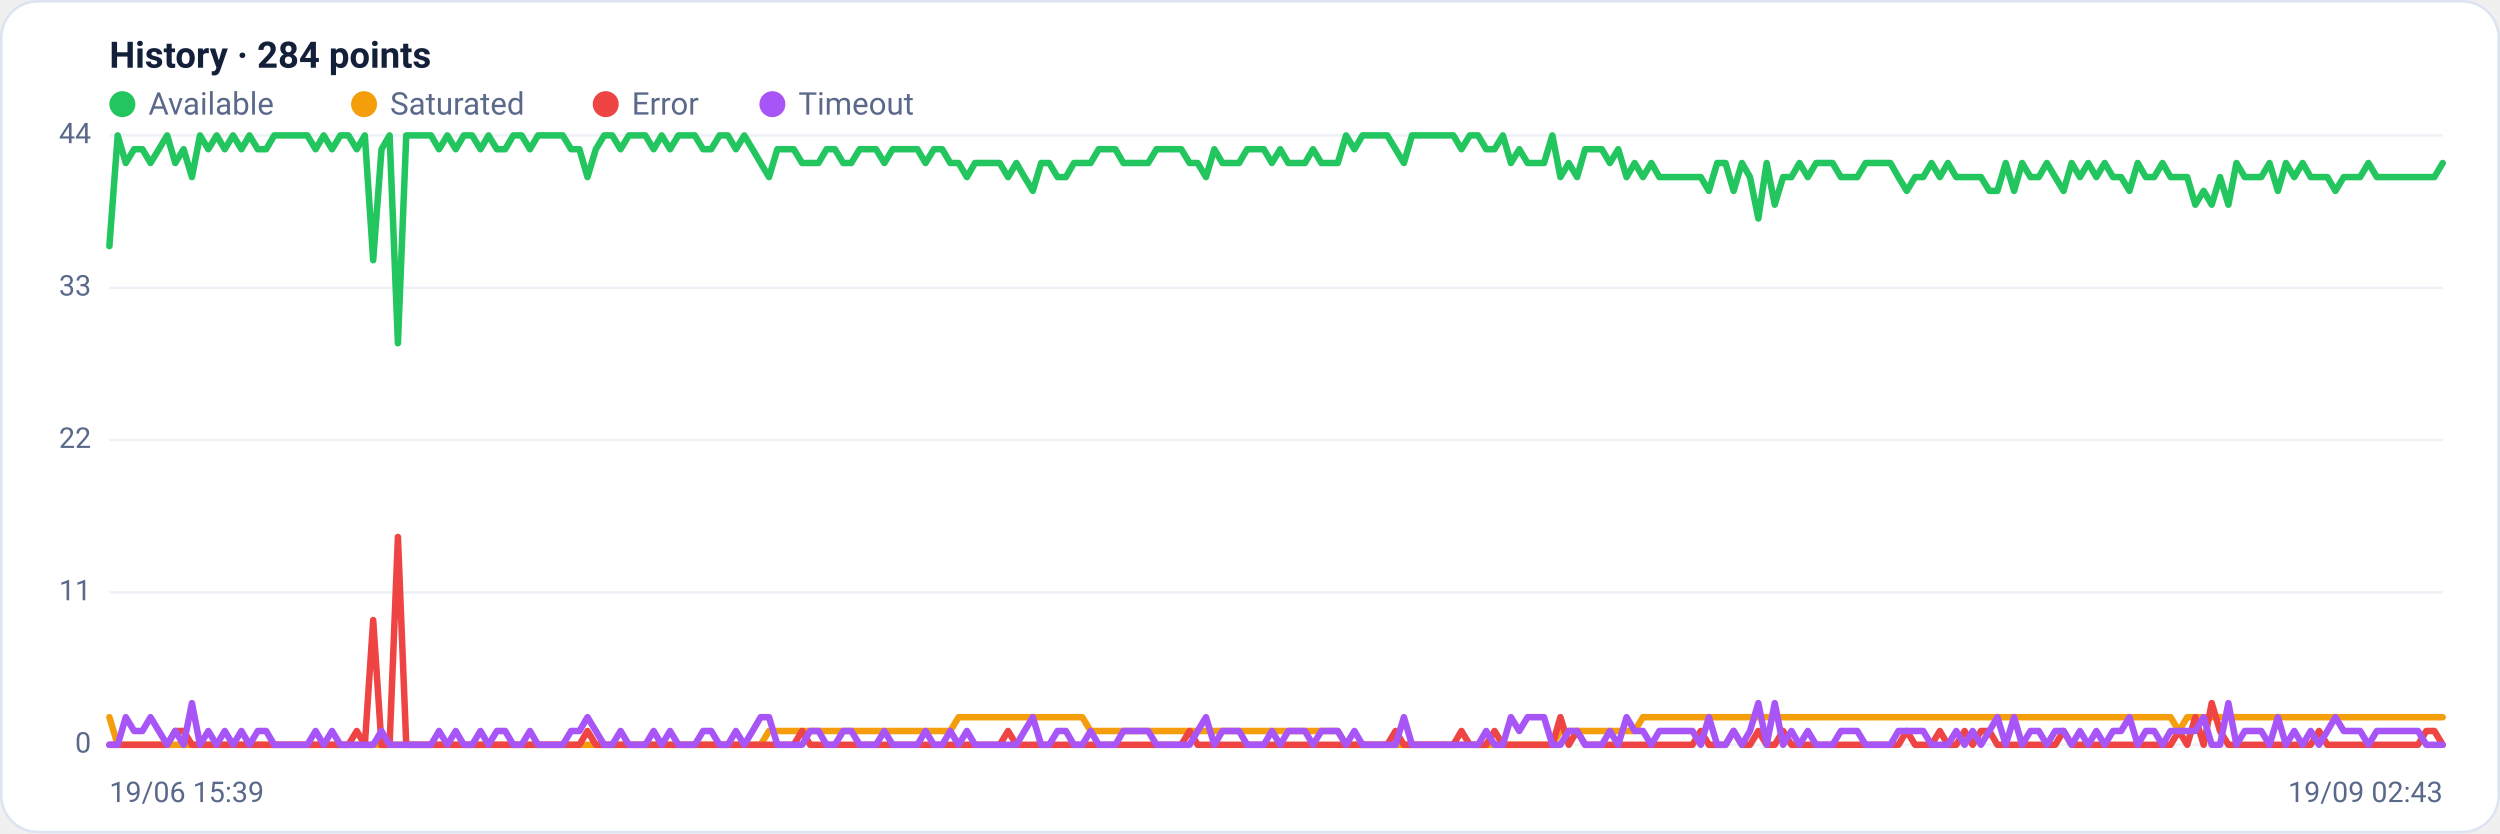
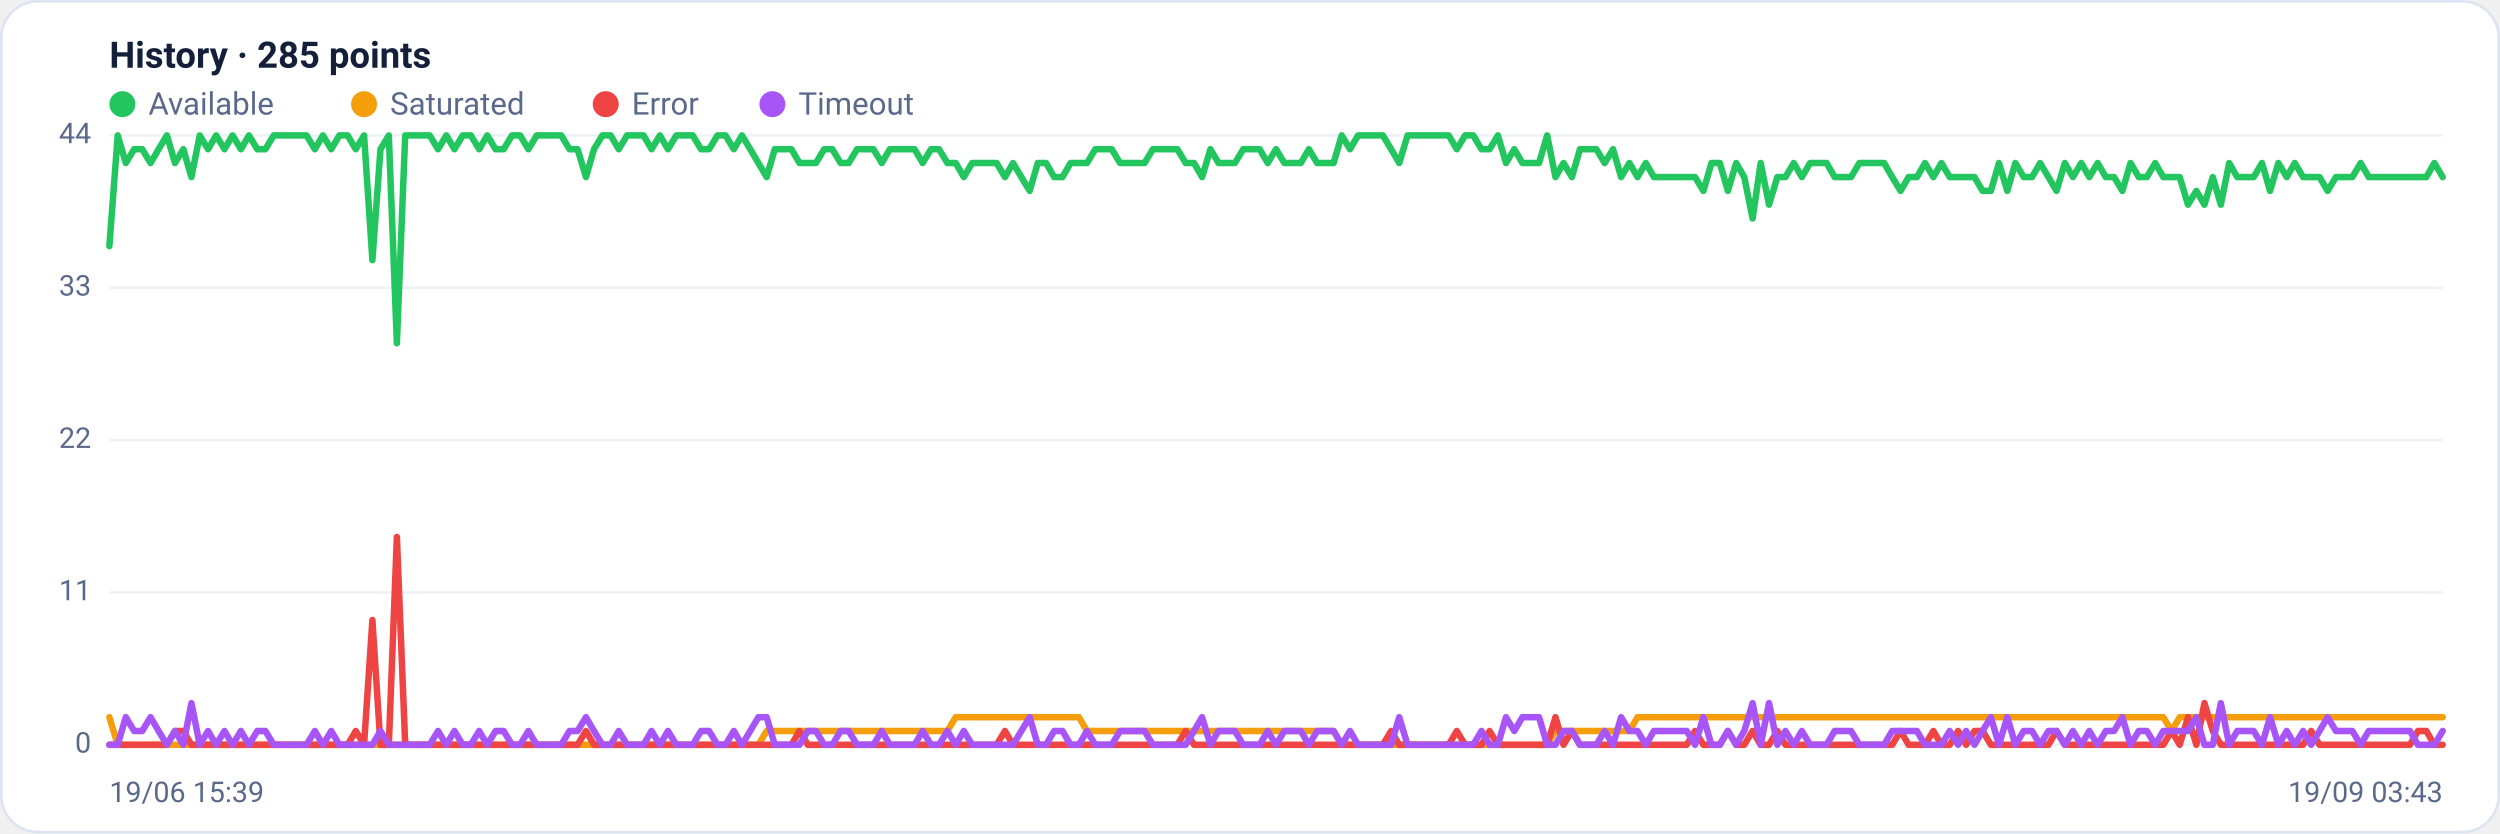
<svg xmlns="http://www.w3.org/2000/svg" viewBox="0 0 960 320" width="960" height="320" font-family="Segoe UI, system-ui, -apple-system, Roboto, Helvetica, Arial, sans-serif" role="img" aria-label="Availability history per region">
  <rect x="0.5" y="0.5" width="959" height="319" rx="14" fill="#ffffff" stroke="#dce3f1" />
-   <text x="42" y="26" font-size="14" font-weight="600" fill="#14203a">History · 284 points</text>
+   <text x="42" y="26" font-size="14" font-weight="600" fill="#14203a">History · 285 points</text>
  <circle cx="47" cy="40" r="5" fill="#22c55e" />
  <text x="57" y="44" font-size="12" fill="#5a688a">Available</text>
  <circle cx="139.8" cy="40" r="5" fill="#f59e0b" />
  <text x="149.8" y="44" font-size="12" fill="#5a688a">Saturated</text>
  <circle cx="232.6" cy="40" r="5" fill="#ef4444" />
  <text x="242.6" y="44" font-size="12" fill="#5a688a">Error</text>
  <circle cx="296.6" cy="40" r="5" fill="#a855f7" />
  <text x="306.6" y="44" font-size="12" fill="#5a688a">Timeout</text>
  <line x1="42" y1="286.0" x2="938" y2="286.0" stroke="#eef2f7" stroke-width="1" />
  <text x="35" y="289.0" text-anchor="end" font-size="11" fill="#5a688a">0</text>
  <line x1="42" y1="227.5" x2="938" y2="227.5" stroke="#eef2f7" stroke-width="1" />
  <text x="35" y="230.5" text-anchor="end" font-size="11" fill="#5a688a">11</text>
  <line x1="42" y1="169.0" x2="938" y2="169.0" stroke="#eef2f7" stroke-width="1" />
  <text x="35" y="172.0" text-anchor="end" font-size="11" fill="#5a688a">22</text>
  <line x1="42" y1="110.5" x2="938" y2="110.5" stroke="#eef2f7" stroke-width="1" />
  <text x="35" y="113.5" text-anchor="end" font-size="11" fill="#5a688a">33</text>
  <line x1="42" y1="52.0" x2="938" y2="52.0" stroke="#eef2f7" stroke-width="1" />
  <text x="35" y="55.0" text-anchor="end" font-size="11" fill="#5a688a">44</text>
-   <polyline fill="none" stroke="#22c55e" stroke-width="2.5" stroke-linejoin="round" stroke-linecap="round" points="42.0,94.5 45.2,52.0 48.3,62.6 51.5,57.3 54.7,57.3 57.8,62.6 61.0,57.3 64.2,52.0 67.3,62.6 70.5,57.3 73.7,68.0 76.8,52.0 80.0,57.3 83.2,52.0 86.3,57.3 89.5,52.0 92.7,57.3 95.8,52.0 99.0,57.3 102.2,57.3 105.3,52.0 108.5,52.0 111.7,52.0 114.8,52.0 118.0,52.0 121.2,57.3 124.3,52.0 127.5,57.3 130.7,52.0 133.8,52.0 137.0,57.3 140.1,52.0 143.3,99.9 146.5,57.3 149.6,52.0 152.8,131.8 156.0,52.0 159.1,52.0 162.3,52.0 165.5,52.0 168.6,57.3 171.8,52.0 175.0,57.3 178.1,52.0 181.3,52.0 184.5,57.3 187.6,52.0 190.8,57.3 194.0,57.3 197.1,52.0 200.3,52.0 203.5,57.3 206.6,52.0 209.8,52.0 213.0,52.0 216.1,52.0 219.3,57.3 222.5,57.3 225.6,68.0 228.8,57.3 232.0,52.0 235.1,52.0 238.3,57.3 241.5,52.0 244.6,52.0 247.8,52.0 251.0,57.3 254.1,52.0 257.3,57.3 260.5,52.0 263.6,52.0 266.8,52.0 270.0,57.3 273.1,57.3 276.3,52.0 279.5,52.0 282.6,57.3 285.8,52.0 289.0,57.3 292.1,62.6 295.3,68.0 298.5,57.3 301.6,57.3 304.8,57.3 308.0,62.6 311.1,62.6 314.3,62.6 317.4,57.3 320.6,57.3 323.8,62.6 326.9,62.6 330.1,57.3 333.3,57.3 336.4,57.3 339.6,62.6 342.8,57.3 345.9,57.3 349.1,57.3 352.3,57.3 355.4,62.6 358.6,57.3 361.8,57.3 364.9,62.6 368.1,62.6 371.3,68.0 374.4,62.6 377.6,62.6 380.8,62.6 383.9,62.6 387.1,68.0 390.3,62.6 393.4,68.0 396.6,73.3 399.8,62.6 402.9,62.6 406.1,68.0 409.3,68.0 412.4,62.6 415.6,62.6 418.8,62.6 421.9,57.3 425.1,57.3 428.3,57.3 431.4,62.6 434.6,62.6 437.8,62.6 440.9,62.6 444.1,57.3 447.3,57.3 450.4,57.3 453.6,57.3 456.8,62.6 459.9,62.6 463.1,68.0 466.3,57.3 469.4,62.6 472.6,62.6 475.8,62.6 478.9,57.3 482.1,57.3 485.3,57.3 488.4,62.6 491.6,57.3 494.7,62.6 497.9,62.6 501.1,62.6 504.2,57.3 507.4,62.6 510.6,62.6 513.7,62.6 516.9,52.0 520.1,57.3 523.2,52.0 526.4,52.0 529.6,52.0 532.7,52.0 535.9,57.3 539.1,62.6 542.2,52.0 545.4,52.0 548.6,52.0 551.7,52.0 554.9,52.0 558.1,52.0 561.2,57.3 564.4,52.0 567.6,52.0 570.7,57.3 573.9,57.3 577.1,52.0 580.2,62.6 583.4,57.3 586.6,62.6 589.7,62.6 592.9,62.6 596.1,52.0 599.2,68.0 602.4,62.6 605.6,68.0 608.7,57.3 611.9,57.3 615.1,57.3 618.2,62.6 621.4,57.3 624.6,68.0 627.7,62.6 630.9,68.0 634.1,62.6 637.2,68.0 640.4,68.0 643.6,68.0 646.7,68.0 649.9,68.0 653.1,68.0 656.2,73.3 659.4,62.6 662.6,62.6 665.7,73.3 668.9,62.6 672.0,68.0 675.2,83.9 678.4,62.6 681.5,78.6 684.7,68.0 687.9,68.0 691.0,62.6 694.2,68.0 697.4,62.6 700.5,62.6 703.7,62.6 706.9,68.0 710.0,68.0 713.2,68.0 716.4,62.6 719.5,62.6 722.7,62.6 725.9,62.6 729.0,68.0 732.2,73.3 735.4,68.0 738.5,68.0 741.7,62.6 744.9,68.0 748.0,62.6 751.2,68.0 754.4,68.0 757.5,68.0 760.7,68.0 763.9,73.3 767.0,73.3 770.2,62.6 773.4,73.3 776.5,62.6 779.7,68.0 782.9,68.0 786.0,62.6 789.2,68.0 792.4,73.3 795.5,62.6 798.7,68.0 801.9,62.6 805.0,68.0 808.2,62.6 811.4,68.0 814.5,68.0 817.7,73.3 820.9,62.6 824.0,68.0 827.2,68.0 830.4,62.6 833.5,68.0 836.7,68.0 839.9,68.0 843.0,78.6 846.2,73.3 849.3,78.6 852.5,68.0 855.7,78.6 858.8,62.6 862.0,68.0 865.2,68.0 868.3,68.0 871.5,62.6 874.7,73.3 877.8,62.6 881.0,68.0 884.2,62.6 887.3,68.0 890.5,68.0 893.7,68.0 896.8,73.3 900.0,68.0 903.2,68.0 906.3,68.0 909.5,62.6 912.7,68.0 915.8,68.0 919.0,68.0 922.2,68.0 925.3,68.0 928.5,68.0 931.7,68.0 934.8,68.0 938.0,62.6" />
-   <polyline fill="none" stroke="#f59e0b" stroke-width="2.5" stroke-linejoin="round" stroke-linecap="round" points="42.0,275.4 45.2,286.0 48.3,286.0 51.5,286.0 54.7,286.0 57.8,286.0 61.0,286.0 64.2,286.0 67.3,286.0 70.5,286.0 73.7,286.0 76.8,286.0 80.0,286.0 83.2,286.0 86.3,286.0 89.5,286.0 92.7,286.0 95.8,286.0 99.0,286.0 102.2,286.0 105.3,286.0 108.5,286.0 111.7,286.0 114.8,286.0 118.0,286.0 121.2,286.0 124.3,286.0 127.5,286.0 130.7,286.0 133.8,286.0 137.0,286.0 140.1,286.0 143.3,286.0 146.5,286.0 149.6,286.0 152.8,286.0 156.0,286.0 159.1,286.0 162.3,286.0 165.5,286.0 168.6,286.0 171.8,286.0 175.0,286.0 178.1,286.0 181.3,286.0 184.5,286.0 187.6,286.0 190.8,286.0 194.0,286.0 197.1,286.0 200.3,286.0 203.5,286.0 206.6,286.0 209.8,286.0 213.0,286.0 216.1,286.0 219.3,286.0 222.5,286.0 225.6,286.0 228.8,286.0 232.0,286.0 235.1,286.0 238.3,286.0 241.5,286.0 244.6,286.0 247.8,286.0 251.0,286.0 254.1,286.0 257.3,286.0 260.5,286.0 263.6,286.0 266.8,286.0 270.0,286.0 273.1,286.0 276.3,286.0 279.5,286.0 282.6,286.0 285.8,286.0 289.0,286.0 292.1,286.0 295.3,280.7 298.5,280.7 301.6,280.7 304.8,280.7 308.0,280.7 311.1,280.7 314.3,280.7 317.4,280.7 320.6,280.7 323.8,280.7 326.9,280.7 330.1,280.7 333.3,280.7 336.4,280.7 339.6,280.7 342.8,280.7 345.9,280.7 349.1,280.7 352.3,280.7 355.4,280.7 358.6,280.7 361.8,280.7 364.9,280.7 368.1,275.4 371.3,275.4 374.4,275.4 377.6,275.4 380.8,275.4 383.9,275.4 387.1,275.4 390.3,275.4 393.4,275.4 396.6,275.4 399.8,275.4 402.9,275.4 406.1,275.4 409.3,275.4 412.4,275.4 415.6,275.4 418.8,280.7 421.9,280.7 425.1,280.7 428.3,280.7 431.4,280.7 434.6,280.7 437.8,280.7 440.9,280.7 444.1,280.7 447.3,280.7 450.4,280.7 453.6,280.7 456.8,280.7 459.9,280.7 463.1,280.7 466.3,280.7 469.4,280.7 472.6,280.7 475.8,280.7 478.9,280.7 482.1,280.7 485.3,280.7 488.4,280.7 491.6,280.7 494.7,280.7 497.9,280.7 501.1,280.7 504.2,280.7 507.4,280.7 510.6,280.7 513.7,280.7 516.9,286.0 520.1,286.0 523.2,286.0 526.4,286.0 529.6,286.0 532.7,286.0 535.9,286.0 539.1,286.0 542.2,286.0 545.4,286.0 548.6,286.0 551.7,286.0 554.9,286.0 558.1,286.0 561.2,286.0 564.4,286.0 567.6,286.0 570.7,286.0 573.9,286.0 577.1,286.0 580.2,286.0 583.4,286.0 586.6,286.0 589.7,286.0 592.9,286.0 596.1,286.0 599.2,280.7 602.4,280.7 605.6,280.7 608.7,280.7 611.9,280.7 615.1,280.7 618.2,280.7 621.4,280.7 624.6,280.7 627.7,280.7 630.9,275.4 634.1,275.4 637.2,275.4 640.4,275.4 643.6,275.4 646.7,275.4 649.9,275.4 653.1,275.4 656.2,275.4 659.4,275.4 662.6,275.4 665.7,275.4 668.9,275.4 672.0,275.4 675.2,275.4 678.4,275.4 681.5,275.4 684.7,275.4 687.9,275.4 691.0,275.4 694.2,275.4 697.4,275.4 700.5,275.4 703.7,275.4 706.9,275.4 710.0,275.4 713.2,275.4 716.4,275.4 719.5,275.4 722.7,275.4 725.9,275.4 729.0,275.4 732.2,275.4 735.4,275.4 738.5,275.4 741.7,275.4 744.9,275.4 748.0,275.4 751.2,275.4 754.4,275.4 757.5,275.4 760.7,275.4 763.9,275.4 767.0,275.4 770.2,275.4 773.4,275.4 776.5,275.4 779.7,275.4 782.9,275.4 786.0,275.4 789.2,275.4 792.4,275.4 795.5,275.4 798.7,275.4 801.9,275.4 805.0,275.4 808.2,275.4 811.4,275.4 814.5,275.4 817.7,275.4 820.9,275.4 824.0,275.4 827.2,275.4 830.4,275.4 833.5,275.4 836.7,280.7 839.9,275.4 843.0,275.4 846.2,275.4 849.3,275.4 852.5,275.4 855.7,275.4 858.8,275.4 862.0,275.4 865.2,275.4 868.3,275.4 871.5,275.4 874.7,275.4 877.8,275.4 881.0,275.4 884.2,275.4 887.3,275.4 890.5,275.4 893.7,275.4 896.8,275.4 900.0,275.4 903.2,275.4 906.3,275.4 909.5,275.4 912.7,275.4 915.8,275.4 919.0,275.4 922.2,275.4 925.3,275.4 928.5,275.4 931.7,275.4 934.8,275.4 938.0,275.4" />
-   <polyline fill="none" stroke="#ef4444" stroke-width="2.5" stroke-linejoin="round" stroke-linecap="round" points="42.0,286.0 45.2,286.0 48.3,286.0 51.5,286.0 54.7,286.0 57.8,286.0 61.0,286.0 64.2,286.0 67.3,280.7 70.5,280.7 73.7,286.0 76.8,286.0 80.0,286.0 83.2,286.0 86.3,286.0 89.5,286.0 92.7,286.0 95.8,286.0 99.0,286.0 102.2,286.0 105.3,286.0 108.5,286.0 111.7,286.0 114.8,286.0 118.0,286.0 121.2,286.0 124.3,286.0 127.5,286.0 130.7,286.0 133.8,286.0 137.0,280.7 140.1,286.0 143.3,238.1 146.5,286.0 149.6,286.0 152.8,206.2 156.0,286.0 159.1,286.0 162.3,286.0 165.5,286.0 168.6,286.0 171.8,286.0 175.0,286.0 178.1,286.0 181.3,286.0 184.5,286.0 187.6,286.0 190.8,286.0 194.0,286.0 197.1,286.0 200.3,286.0 203.5,286.0 206.6,286.0 209.8,286.0 213.0,286.0 216.1,286.0 219.3,286.0 222.5,286.0 225.6,280.7 228.8,286.0 232.0,286.0 235.1,286.0 238.3,286.0 241.5,286.0 244.6,286.0 247.8,286.0 251.0,286.0 254.1,286.0 257.3,286.0 260.5,286.0 263.6,286.0 266.8,286.0 270.0,286.0 273.1,286.0 276.3,286.0 279.5,286.0 282.6,286.0 285.8,286.0 289.0,286.0 292.1,286.0 295.3,286.0 298.5,286.0 301.6,286.0 304.8,286.0 308.0,280.7 311.1,286.0 314.3,286.0 317.4,286.0 320.6,286.0 323.8,286.0 326.9,286.0 330.1,286.0 333.3,286.0 336.4,286.0 339.6,286.0 342.8,286.0 345.9,286.0 349.1,286.0 352.3,286.0 355.4,286.0 358.6,286.0 361.8,286.0 364.9,286.0 368.1,286.0 371.3,286.0 374.4,286.0 377.6,286.0 380.8,286.0 383.9,286.0 387.1,280.7 390.3,286.0 393.4,286.0 396.6,286.0 399.8,286.0 402.9,286.0 406.1,286.0 409.3,286.0 412.4,286.0 415.6,286.0 418.8,286.0 421.9,286.0 425.1,286.0 428.3,286.0 431.4,286.0 434.6,286.0 437.8,286.0 440.9,286.0 444.1,286.0 447.3,286.0 450.4,286.0 453.6,286.0 456.8,280.7 459.9,286.0 463.1,286.0 466.3,286.0 469.4,286.0 472.6,286.0 475.8,286.0 478.9,286.0 482.1,286.0 485.3,286.0 488.4,286.0 491.6,286.0 494.7,286.0 497.9,286.0 501.1,286.0 504.2,286.0 507.4,286.0 510.6,286.0 513.7,286.0 516.9,286.0 520.1,286.0 523.2,286.0 526.4,286.0 529.6,286.0 532.7,286.0 535.9,280.7 539.1,286.0 542.2,286.0 545.4,286.0 548.6,286.0 551.7,286.0 554.9,286.0 558.1,286.0 561.2,280.7 564.4,286.0 567.6,286.0 570.7,286.0 573.9,280.7 577.1,286.0 580.2,286.0 583.4,286.0 586.6,286.0 589.7,286.0 592.9,286.0 596.1,286.0 599.2,275.4 602.4,286.0 605.6,280.7 608.7,286.0 611.9,286.0 615.1,286.0 618.2,286.0 621.4,286.0 624.6,286.0 627.7,286.0 630.9,286.0 634.1,286.0 637.2,286.0 640.4,286.0 643.6,286.0 646.7,286.0 649.9,286.0 653.1,280.7 656.2,286.0 659.4,286.0 662.6,286.0 665.7,280.7 668.9,286.0 672.0,286.0 675.2,280.7 678.4,286.0 681.5,286.0 684.7,280.7 687.9,286.0 691.0,286.0 694.2,286.0 697.4,286.0 700.5,286.0 703.7,286.0 706.9,286.0 710.0,286.0 713.2,286.0 716.4,286.0 719.5,286.0 722.7,286.0 725.9,286.0 729.0,286.0 732.2,280.7 735.4,286.0 738.5,286.0 741.7,286.0 744.9,280.7 748.0,286.0 751.2,286.0 754.4,280.7 757.5,286.0 760.7,280.7 763.9,280.7 767.0,286.0 770.2,286.0 773.4,286.0 776.5,286.0 779.7,286.0 782.9,286.0 786.0,286.0 789.2,286.0 792.4,280.7 795.5,286.0 798.7,286.0 801.9,286.0 805.0,286.0 808.2,286.0 811.4,286.0 814.5,286.0 817.7,286.0 820.9,286.0 824.0,286.0 827.2,286.0 830.4,286.0 833.5,286.0 836.7,280.7 839.9,286.0 843.0,275.4 846.2,286.0 849.3,270.0 852.5,280.7 855.7,286.0 858.8,286.0 862.0,286.0 865.2,286.0 868.3,286.0 871.5,286.0 874.7,286.0 877.8,286.0 881.0,286.0 884.2,286.0 887.3,286.0 890.5,280.7 893.7,286.0 896.8,286.0 900.0,286.0 903.2,286.0 906.3,286.0 909.5,286.0 912.7,286.0 915.8,286.0 919.0,286.0 922.2,286.0 925.3,286.0 928.5,286.0 931.7,280.7 934.8,280.7 938.0,286.0" />
-   <polyline fill="none" stroke="#a855f7" stroke-width="2.5" stroke-linejoin="round" stroke-linecap="round" points="42.0,286.0 45.2,286.0 48.3,275.4 51.5,280.7 54.7,280.7 57.8,275.4 61.0,280.7 64.2,286.0 67.3,280.7 70.5,286.0 73.7,270.0 76.8,286.0 80.0,280.7 83.2,286.0 86.3,280.7 89.5,286.0 92.7,280.7 95.8,286.0 99.0,280.7 102.2,280.7 105.3,286.0 108.5,286.0 111.7,286.0 114.8,286.0 118.0,286.0 121.2,280.7 124.3,286.0 127.5,280.7 130.7,286.0 133.8,286.0 137.0,286.0 140.1,286.0 143.3,286.0 146.5,280.7 149.6,286.0 152.8,286.0 156.0,286.0 159.1,286.0 162.3,286.0 165.5,286.0 168.6,280.7 171.8,286.0 175.0,280.7 178.1,286.0 181.3,286.0 184.5,280.7 187.6,286.0 190.8,280.7 194.0,280.7 197.1,286.0 200.3,286.0 203.5,280.7 206.6,286.0 209.8,286.0 213.0,286.0 216.1,286.0 219.3,280.7 222.5,280.7 225.6,275.4 228.8,280.7 232.0,286.0 235.1,286.0 238.3,280.7 241.5,286.0 244.6,286.0 247.8,286.0 251.0,280.7 254.1,286.0 257.3,280.7 260.5,286.0 263.6,286.0 266.8,286.0 270.0,280.7 273.1,280.7 276.3,286.0 279.5,286.0 282.6,280.7 285.8,286.0 289.0,280.7 292.1,275.4 295.3,275.4 298.5,286.0 301.6,286.0 304.8,286.0 308.0,286.0 311.1,280.7 314.3,280.7 317.4,286.0 320.6,286.0 323.8,280.7 326.9,280.7 330.1,286.0 333.3,286.0 336.4,286.0 339.6,280.7 342.8,286.0 345.9,286.0 349.1,286.0 352.3,286.0 355.4,280.7 358.6,286.0 361.8,286.0 364.9,280.7 368.1,286.0 371.3,280.7 374.4,286.0 377.6,286.0 380.8,286.0 383.9,286.0 387.1,286.0 390.3,286.0 393.4,280.7 396.6,275.4 399.8,286.0 402.9,286.0 406.1,280.7 409.3,280.7 412.4,286.0 415.6,286.0 418.8,280.7 421.9,286.0 425.1,286.0 428.3,286.0 431.4,280.7 434.6,280.7 437.8,280.7 440.9,280.7 444.1,286.0 447.3,286.0 450.4,286.0 453.6,286.0 456.8,286.0 459.9,280.7 463.1,275.4 466.3,286.0 469.4,280.7 472.6,280.7 475.8,280.7 478.9,286.0 482.1,286.0 485.3,286.0 488.4,280.7 491.6,286.0 494.7,280.7 497.9,280.7 501.1,280.7 504.2,286.0 507.4,280.7 510.6,280.7 513.7,280.7 516.9,286.0 520.1,280.7 523.2,286.0 526.4,286.0 529.6,286.0 532.7,286.0 535.9,286.0 539.1,275.4 542.2,286.0 545.4,286.0 548.6,286.0 551.7,286.0 554.9,286.0 558.1,286.0 561.2,286.0 564.4,286.0 567.6,286.0 570.7,280.7 573.9,286.0 577.1,286.0 580.2,275.4 583.4,280.7 586.6,275.4 589.7,275.4 592.9,275.4 596.1,286.0 599.2,286.0 602.4,280.7 605.6,280.7 608.7,286.0 611.9,286.0 615.1,286.0 618.2,280.7 621.4,286.0 624.6,275.4 627.7,280.7 630.9,280.7 634.1,286.0 637.2,280.7 640.4,280.7 643.6,280.7 646.7,280.7 649.9,280.7 653.1,286.0 656.2,275.4 659.4,286.0 662.6,286.0 665.7,280.7 668.9,286.0 672.0,280.7 675.2,270.0 678.4,286.0 681.5,270.0 684.7,286.0 687.9,280.7 691.0,286.0 694.2,280.7 697.4,286.0 700.5,286.0 703.7,286.0 706.9,280.7 710.0,280.7 713.2,280.7 716.4,286.0 719.5,286.0 722.7,286.0 725.9,286.0 729.0,280.7 732.2,280.7 735.4,280.7 738.5,280.7 741.7,286.0 744.9,286.0 748.0,286.0 751.2,280.7 754.4,286.0 757.5,280.7 760.7,286.0 763.9,280.7 767.0,275.4 770.2,286.0 773.4,275.4 776.5,286.0 779.7,280.7 782.9,280.7 786.0,286.0 789.2,280.7 792.4,280.7 795.5,286.0 798.7,280.7 801.9,286.0 805.0,280.7 808.2,286.0 811.4,280.7 814.5,280.7 817.7,275.4 820.9,286.0 824.0,280.7 827.2,280.7 830.4,286.0 833.5,280.7 836.7,280.7 839.9,280.7 843.0,280.7 846.2,275.4 849.3,286.0 852.5,286.0 855.7,270.0 858.8,286.0 862.0,280.7 865.2,280.7 868.3,280.7 871.5,286.0 874.7,275.4 877.8,286.0 881.0,280.7 884.2,286.0 887.3,280.7 890.5,286.0 893.7,280.7 896.8,275.4 900.0,280.7 903.2,280.7 906.3,280.7 909.5,286.0 912.7,280.7 915.8,280.7 919.0,280.7 922.2,280.7 925.3,280.7 928.5,280.7 931.7,286.0 934.8,286.0 938.0,286.0" />
+   <polyline fill="none" stroke="#22c55e" stroke-width="2.5" stroke-linejoin="round" stroke-linecap="round" points="42.0,94.5 45.2,52.0 48.3,62.6 51.5,57.3 54.6,57.3 57.8,62.6 60.9,57.3 64.1,52.0 67.2,62.6 70.4,57.3 73.5,68.0 76.7,52.0 79.9,57.3 83.0,52.0 86.2,57.3 89.3,52.0 92.5,57.3 95.6,52.0 98.8,57.3 101.9,57.3 105.1,52.0 108.3,52.0 111.4,52.0 114.6,52.0 117.7,52.0 120.9,57.3 124.0,52.0 127.2,57.3 130.3,52.0 133.5,52.0 136.6,57.3 139.8,52.0 143.0,99.9 146.1,57.3 149.3,52.0 152.4,131.8 155.6,52.0 158.7,52.0 161.9,52.0 165.0,52.0 168.2,57.3 171.4,52.0 174.5,57.3 177.7,52.0 180.8,52.0 184.0,57.3 187.1,52.0 190.3,57.3 193.4,57.3 196.6,52.0 199.7,52.0 202.9,57.3 206.1,52.0 209.2,52.0 212.4,52.0 215.5,52.0 218.7,57.3 221.8,57.3 225.0,68.0 228.1,57.3 231.3,52.0 234.5,52.0 237.6,57.3 240.8,52.0 243.9,52.0 247.1,52.0 250.2,57.3 253.4,52.0 256.5,57.3 259.7,52.0 262.8,52.0 266.0,52.0 269.2,57.3 272.3,57.3 275.5,52.0 278.6,52.0 281.8,57.3 284.9,52.0 288.1,57.3 291.2,62.6 294.4,68.0 297.5,57.3 300.7,57.3 303.9,57.3 307.0,62.6 310.2,62.6 313.3,62.6 316.5,57.3 319.6,57.3 322.8,62.6 325.9,62.6 329.1,57.3 332.3,57.3 335.4,57.3 338.6,62.6 341.7,57.3 344.9,57.3 348.0,57.3 351.2,57.3 354.3,62.6 357.5,57.3 360.6,57.3 363.8,62.6 367.0,62.6 370.1,68.0 373.3,62.6 376.4,62.6 379.6,62.6 382.7,62.6 385.9,68.0 389.0,62.6 392.2,68.0 395.4,73.3 398.5,62.6 401.7,62.6 404.8,68.0 408.0,68.0 411.1,62.6 414.3,62.6 417.4,62.6 420.6,57.3 423.7,57.3 426.9,57.3 430.1,62.6 433.2,62.6 436.4,62.6 439.5,62.6 442.7,57.3 445.8,57.3 449.0,57.3 452.1,57.3 455.3,62.6 458.5,62.6 461.6,68.0 464.8,57.3 467.9,62.6 471.1,62.6 474.2,62.6 477.4,57.3 480.5,57.3 483.7,57.3 486.8,62.6 490.0,57.3 493.2,62.6 496.3,62.6 499.5,62.6 502.6,57.3 505.8,62.6 508.9,62.6 512.1,62.6 515.2,52.0 518.4,57.3 521.5,52.0 524.7,52.0 527.9,52.0 531.0,52.0 534.2,57.3 537.3,62.6 540.5,52.0 543.6,52.0 546.8,52.0 549.9,52.0 553.1,52.0 556.3,52.0 559.4,57.3 562.6,52.0 565.7,52.0 568.9,57.3 572.0,57.3 575.2,52.0 578.3,62.6 581.5,57.3 584.6,62.6 587.8,62.6 591.0,62.6 594.1,52.0 597.3,68.0 600.4,62.6 603.6,68.0 606.7,57.3 609.9,57.3 613.0,57.3 616.2,62.6 619.4,57.3 622.5,68.0 625.7,62.6 628.8,68.0 632.0,62.6 635.1,68.0 638.3,68.0 641.4,68.0 644.6,68.0 647.7,68.0 650.9,68.0 654.1,73.3 657.2,62.6 660.4,62.6 663.5,73.3 666.7,62.6 669.8,68.0 673.0,83.9 676.1,62.6 679.3,78.6 682.5,68.0 685.6,68.0 688.8,62.6 691.9,68.0 695.1,62.6 698.2,62.6 701.4,62.6 704.5,68.0 707.7,68.0 710.8,68.0 714.0,62.6 717.2,62.6 720.3,62.6 723.5,62.6 726.6,68.0 729.8,73.3 732.9,68.0 736.1,68.0 739.2,62.6 742.4,68.0 745.5,62.6 748.7,68.0 751.9,68.0 755.0,68.0 758.2,68.0 761.3,73.3 764.5,73.3 767.6,62.6 770.8,73.3 773.9,62.6 777.1,68.0 780.3,68.0 783.4,62.6 786.6,68.0 789.7,73.3 792.9,62.6 796.0,68.0 799.2,62.6 802.3,68.0 805.5,62.6 808.6,68.0 811.8,68.0 815.0,73.3 818.1,62.6 821.3,68.0 824.4,68.0 827.6,62.6 830.7,68.0 833.9,68.0 837.0,68.0 840.2,78.6 843.4,73.3 846.5,78.6 849.7,68.0 852.8,78.6 856.0,62.6 859.1,68.0 862.3,68.0 865.4,68.0 868.6,62.6 871.7,73.3 874.9,62.6 878.1,68.0 881.2,62.6 884.4,68.0 887.5,68.0 890.7,68.0 893.8,73.3 897.0,68.0 900.1,68.0 903.3,68.0 906.5,62.6 909.6,68.0 912.8,68.0 915.9,68.0 919.1,68.0 922.2,68.0 925.4,68.0 928.5,68.0 931.7,68.0 934.8,62.6 938.0,68.0" />
+   <polyline fill="none" stroke="#f59e0b" stroke-width="2.5" stroke-linejoin="round" stroke-linecap="round" points="42.0,275.4 45.2,286.0 48.3,286.0 51.5,286.0 54.6,286.0 57.8,286.0 60.9,286.0 64.1,286.0 67.2,286.0 70.4,286.0 73.5,286.0 76.7,286.0 79.9,286.0 83.0,286.0 86.2,286.0 89.3,286.0 92.5,286.0 95.6,286.0 98.8,286.0 101.9,286.0 105.1,286.0 108.3,286.0 111.4,286.0 114.6,286.0 117.7,286.0 120.9,286.0 124.0,286.0 127.2,286.0 130.3,286.0 133.5,286.0 136.6,286.0 139.8,286.0 143.0,286.0 146.1,286.0 149.3,286.0 152.4,286.0 155.6,286.0 158.7,286.0 161.9,286.0 165.0,286.0 168.2,286.0 171.4,286.0 174.5,286.0 177.7,286.0 180.8,286.0 184.0,286.0 187.1,286.0 190.3,286.0 193.4,286.0 196.6,286.0 199.7,286.0 202.9,286.0 206.1,286.0 209.2,286.0 212.4,286.0 215.5,286.0 218.7,286.0 221.8,286.0 225.0,286.0 228.1,286.0 231.3,286.0 234.5,286.0 237.6,286.0 240.8,286.0 243.9,286.0 247.1,286.0 250.2,286.0 253.4,286.0 256.5,286.0 259.7,286.0 262.8,286.0 266.0,286.0 269.2,286.0 272.3,286.0 275.5,286.0 278.6,286.0 281.8,286.0 284.9,286.0 288.1,286.0 291.2,286.0 294.4,280.7 297.5,280.7 300.7,280.7 303.9,280.7 307.0,280.7 310.2,280.7 313.3,280.7 316.5,280.7 319.6,280.7 322.8,280.7 325.9,280.7 329.1,280.7 332.3,280.7 335.4,280.7 338.6,280.7 341.7,280.7 344.9,280.7 348.0,280.7 351.2,280.7 354.3,280.7 357.5,280.7 360.6,280.7 363.8,280.7 367.0,275.4 370.1,275.4 373.3,275.4 376.4,275.4 379.6,275.4 382.7,275.4 385.9,275.4 389.0,275.4 392.2,275.4 395.4,275.4 398.5,275.4 401.7,275.4 404.8,275.4 408.0,275.4 411.1,275.4 414.3,275.4 417.4,280.7 420.6,280.7 423.7,280.7 426.9,280.7 430.1,280.7 433.2,280.7 436.4,280.7 439.5,280.7 442.7,280.7 445.8,280.7 449.0,280.7 452.1,280.7 455.3,280.7 458.5,280.7 461.6,280.7 464.8,280.7 467.9,280.7 471.1,280.7 474.2,280.7 477.4,280.7 480.5,280.7 483.7,280.7 486.8,280.7 490.0,280.7 493.2,280.7 496.3,280.7 499.5,280.7 502.6,280.7 505.8,280.7 508.9,280.7 512.1,280.7 515.2,286.0 518.4,286.0 521.5,286.0 524.7,286.0 527.9,286.0 531.0,286.0 534.2,286.0 537.3,286.0 540.5,286.0 543.6,286.0 546.8,286.0 549.9,286.0 553.1,286.0 556.3,286.0 559.4,286.0 562.6,286.0 565.7,286.0 568.9,286.0 572.0,286.0 575.2,286.0 578.3,286.0 581.5,286.0 584.6,286.0 587.8,286.0 591.0,286.0 594.1,286.0 597.3,280.7 600.4,280.7 603.6,280.7 606.7,280.7 609.9,280.7 613.0,280.7 616.2,280.7 619.4,280.7 622.5,280.7 625.7,280.7 628.8,275.4 632.0,275.4 635.1,275.4 638.3,275.4 641.4,275.4 644.6,275.4 647.7,275.4 650.9,275.4 654.1,275.4 657.2,275.4 660.4,275.4 663.5,275.4 666.7,275.4 669.8,275.4 673.0,275.4 676.1,275.4 679.3,275.4 682.5,275.4 685.6,275.4 688.8,275.4 691.9,275.4 695.1,275.4 698.2,275.4 701.4,275.4 704.5,275.4 707.7,275.4 710.8,275.4 714.0,275.4 717.2,275.4 720.3,275.4 723.5,275.4 726.6,275.4 729.8,275.4 732.9,275.4 736.1,275.4 739.2,275.4 742.4,275.4 745.5,275.4 748.7,275.4 751.9,275.4 755.0,275.4 758.2,275.4 761.3,275.4 764.5,275.4 767.6,275.4 770.8,275.4 773.9,275.4 777.1,275.4 780.3,275.4 783.4,275.4 786.6,275.4 789.7,275.4 792.9,275.4 796.0,275.4 799.2,275.4 802.3,275.4 805.5,275.4 808.6,275.4 811.8,275.4 815.0,275.4 818.1,275.4 821.3,275.4 824.4,275.4 827.6,275.4 830.7,275.4 833.9,280.7 837.0,275.4 840.2,275.4 843.4,275.4 846.5,275.4 849.7,275.4 852.8,275.4 856.0,275.4 859.1,275.4 862.3,275.4 865.4,275.4 868.6,275.4 871.7,275.4 874.9,275.4 878.1,275.4 881.2,275.4 884.4,275.4 887.5,275.4 890.7,275.4 893.8,275.4 897.0,275.4 900.1,275.4 903.3,275.4 906.5,275.4 909.6,275.4 912.8,275.4 915.9,275.4 919.1,275.4 922.2,275.4 925.4,275.4 928.5,275.4 931.7,275.4 934.8,275.4 938.0,275.4" />
+   <polyline fill="none" stroke="#ef4444" stroke-width="2.5" stroke-linejoin="round" stroke-linecap="round" points="42.0,286.0 45.2,286.0 48.3,286.0 51.5,286.0 54.6,286.0 57.8,286.0 60.9,286.0 64.1,286.0 67.2,280.7 70.4,280.7 73.5,286.0 76.7,286.0 79.9,286.0 83.0,286.0 86.2,286.0 89.3,286.0 92.5,286.0 95.6,286.0 98.8,286.0 101.9,286.0 105.1,286.0 108.3,286.0 111.4,286.0 114.6,286.0 117.7,286.0 120.9,286.0 124.0,286.0 127.2,286.0 130.3,286.0 133.5,286.0 136.6,280.7 139.8,286.0 143.0,238.1 146.1,286.0 149.3,286.0 152.4,206.2 155.6,286.0 158.7,286.0 161.9,286.0 165.0,286.0 168.2,286.0 171.4,286.0 174.5,286.0 177.7,286.0 180.8,286.0 184.0,286.0 187.1,286.0 190.3,286.0 193.4,286.0 196.6,286.0 199.7,286.0 202.9,286.0 206.1,286.0 209.2,286.0 212.4,286.0 215.5,286.0 218.7,286.0 221.8,286.0 225.0,280.7 228.1,286.0 231.3,286.0 234.5,286.0 237.6,286.0 240.8,286.0 243.9,286.0 247.1,286.0 250.2,286.0 253.4,286.0 256.5,286.0 259.7,286.0 262.8,286.0 266.0,286.0 269.2,286.0 272.3,286.0 275.5,286.0 278.6,286.0 281.8,286.0 284.9,286.0 288.1,286.0 291.2,286.0 294.4,286.0 297.5,286.0 300.7,286.0 303.9,286.0 307.0,280.7 310.2,286.0 313.3,286.0 316.5,286.0 319.6,286.0 322.8,286.0 325.9,286.0 329.1,286.0 332.3,286.0 335.4,286.0 338.6,286.0 341.7,286.0 344.9,286.0 348.0,286.0 351.2,286.0 354.3,286.0 357.5,286.0 360.6,286.0 363.8,286.0 367.0,286.0 370.1,286.0 373.3,286.0 376.4,286.0 379.6,286.0 382.7,286.0 385.9,280.7 389.0,286.0 392.2,286.0 395.4,286.0 398.5,286.0 401.7,286.0 404.8,286.0 408.0,286.0 411.1,286.0 414.3,286.0 417.4,286.0 420.6,286.0 423.7,286.0 426.9,286.0 430.1,286.0 433.2,286.0 436.4,286.0 439.5,286.0 442.7,286.0 445.8,286.0 449.0,286.0 452.1,286.0 455.3,280.7 458.5,286.0 461.6,286.0 464.8,286.0 467.9,286.0 471.1,286.0 474.2,286.0 477.4,286.0 480.5,286.0 483.7,286.0 486.8,286.0 490.0,286.0 493.2,286.0 496.3,286.0 499.5,286.0 502.6,286.0 505.8,286.0 508.9,286.0 512.1,286.0 515.2,286.0 518.4,286.0 521.5,286.0 524.7,286.0 527.9,286.0 531.0,286.0 534.2,280.7 537.3,286.0 540.5,286.0 543.6,286.0 546.8,286.0 549.9,286.0 553.1,286.0 556.3,286.0 559.4,280.7 562.6,286.0 565.7,286.0 568.9,286.0 572.0,280.7 575.2,286.0 578.3,286.0 581.5,286.0 584.6,286.0 587.8,286.0 591.0,286.0 594.1,286.0 597.3,275.4 600.4,286.0 603.6,280.7 606.7,286.0 609.9,286.0 613.0,286.0 616.2,286.0 619.4,286.0 622.5,286.0 625.7,286.0 628.8,286.0 632.0,286.0 635.1,286.0 638.3,286.0 641.4,286.0 644.6,286.0 647.7,286.0 650.9,280.7 654.1,286.0 657.2,286.0 660.4,286.0 663.5,280.7 666.7,286.0 669.8,286.0 673.0,280.7 676.1,286.0 679.3,286.0 682.5,280.7 685.6,286.0 688.8,286.0 691.9,286.0 695.1,286.0 698.2,286.0 701.4,286.0 704.5,286.0 707.7,286.0 710.8,286.0 714.0,286.0 717.2,286.0 720.3,286.0 723.5,286.0 726.6,286.0 729.8,280.7 732.9,286.0 736.1,286.0 739.2,286.0 742.4,280.7 745.5,286.0 748.7,286.0 751.9,280.7 755.0,286.0 758.2,280.7 761.3,280.7 764.5,286.0 767.6,286.0 770.8,286.0 773.9,286.0 777.1,286.0 780.3,286.0 783.4,286.0 786.6,286.0 789.7,280.7 792.9,286.0 796.0,286.0 799.2,286.0 802.3,286.0 805.5,286.0 808.6,286.0 811.8,286.0 815.0,286.0 818.1,286.0 821.3,286.0 824.4,286.0 827.6,286.0 830.7,286.0 833.9,280.7 837.0,286.0 840.2,275.4 843.4,286.0 846.5,270.0 849.7,280.7 852.8,286.0 856.0,286.0 859.1,286.0 862.3,286.0 865.4,286.0 868.6,286.0 871.7,286.0 874.9,286.0 878.1,286.0 881.2,286.0 884.4,286.0 887.5,280.7 890.7,286.0 893.8,286.0 897.0,286.0 900.1,286.0 903.3,286.0 906.5,286.0 909.6,286.0 912.8,286.0 915.9,286.0 919.1,286.0 922.2,286.0 925.4,286.0 928.5,280.7 931.7,280.7 934.8,286.0 938.0,286.0" />
+   <polyline fill="none" stroke="#a855f7" stroke-width="2.5" stroke-linejoin="round" stroke-linecap="round" points="42.0,286.0 45.2,286.0 48.3,275.4 51.5,280.7 54.6,280.7 57.8,275.4 60.9,280.7 64.1,286.0 67.2,280.7 70.4,286.0 73.5,270.0 76.7,286.0 79.9,280.7 83.0,286.0 86.2,280.7 89.3,286.0 92.5,280.7 95.6,286.0 98.8,280.7 101.9,280.7 105.1,286.0 108.3,286.0 111.4,286.0 114.6,286.0 117.7,286.0 120.9,280.7 124.0,286.0 127.2,280.7 130.3,286.0 133.5,286.0 136.6,286.0 139.8,286.0 143.0,286.0 146.1,280.7 149.3,286.0 152.4,286.0 155.6,286.0 158.7,286.0 161.9,286.0 165.0,286.0 168.2,280.7 171.4,286.0 174.5,280.7 177.7,286.0 180.8,286.0 184.0,280.7 187.1,286.0 190.3,280.7 193.4,280.7 196.6,286.0 199.7,286.0 202.9,280.7 206.1,286.0 209.2,286.0 212.4,286.0 215.5,286.0 218.7,280.7 221.8,280.7 225.0,275.4 228.1,280.7 231.3,286.0 234.5,286.0 237.6,280.7 240.8,286.0 243.9,286.0 247.1,286.0 250.2,280.7 253.4,286.0 256.5,280.7 259.7,286.0 262.8,286.0 266.0,286.0 269.2,280.7 272.3,280.7 275.5,286.0 278.6,286.0 281.8,280.7 284.9,286.0 288.1,280.7 291.2,275.4 294.4,275.4 297.5,286.0 300.7,286.0 303.9,286.0 307.0,286.0 310.2,280.7 313.3,280.7 316.5,286.0 319.6,286.0 322.8,280.7 325.9,280.7 329.1,286.0 332.3,286.0 335.4,286.0 338.6,280.7 341.7,286.0 344.9,286.0 348.0,286.0 351.2,286.0 354.3,280.7 357.5,286.0 360.6,286.0 363.8,280.7 367.0,286.0 370.1,280.7 373.3,286.0 376.4,286.0 379.6,286.0 382.7,286.0 385.9,286.0 389.0,286.0 392.2,280.7 395.4,275.4 398.5,286.0 401.7,286.0 404.8,280.7 408.0,280.7 411.1,286.0 414.3,286.0 417.4,280.7 420.6,286.0 423.7,286.0 426.9,286.0 430.1,280.7 433.2,280.7 436.4,280.7 439.5,280.7 442.7,286.0 445.8,286.0 449.0,286.0 452.1,286.0 455.3,286.0 458.5,280.7 461.6,275.4 464.8,286.0 467.9,280.7 471.1,280.7 474.2,280.7 477.4,286.0 480.5,286.0 483.7,286.0 486.8,280.7 490.0,286.0 493.2,280.7 496.3,280.7 499.5,280.7 502.6,286.0 505.8,280.7 508.9,280.7 512.1,280.7 515.2,286.0 518.4,280.7 521.5,286.0 524.7,286.0 527.9,286.0 531.0,286.0 534.2,286.0 537.3,275.4 540.5,286.0 543.6,286.0 546.8,286.0 549.9,286.0 553.1,286.0 556.3,286.0 559.4,286.0 562.6,286.0 565.7,286.0 568.9,280.7 572.0,286.0 575.2,286.0 578.3,275.4 581.5,280.7 584.6,275.4 587.8,275.4 591.0,275.4 594.1,286.0 597.3,286.0 600.4,280.7 603.6,280.7 606.7,286.0 609.9,286.0 613.0,286.0 616.2,280.7 619.4,286.0 622.5,275.4 625.7,280.7 628.8,280.7 632.0,286.0 635.1,280.7 638.3,280.7 641.4,280.7 644.6,280.7 647.7,280.7 650.9,286.0 654.1,275.4 657.2,286.0 660.4,286.0 663.5,280.7 666.7,286.0 669.8,280.7 673.0,270.0 676.1,286.0 679.3,270.0 682.5,286.0 685.6,280.7 688.8,286.0 691.9,280.7 695.1,286.0 698.2,286.0 701.4,286.0 704.5,280.7 707.7,280.7 710.8,280.7 714.0,286.0 717.2,286.0 720.3,286.0 723.5,286.0 726.6,280.7 729.8,280.7 732.9,280.7 736.1,280.7 739.2,286.0 742.4,286.0 745.5,286.0 748.7,280.7 751.9,286.0 755.0,280.7 758.2,286.0 761.3,280.7 764.5,275.4 767.6,286.0 770.8,275.4 773.9,286.0 777.1,280.7 780.3,280.7 783.4,286.0 786.6,280.7 789.7,280.7 792.9,286.0 796.0,280.7 799.2,286.0 802.3,280.7 805.5,286.0 808.6,280.7 811.8,280.7 815.0,275.4 818.1,286.0 821.3,280.7 824.4,280.7 827.6,286.0 830.7,280.7 833.9,280.7 837.0,280.7 840.2,280.7 843.4,275.4 846.5,286.0 849.7,286.0 852.8,270.0 856.0,286.0 859.1,280.7 862.3,280.7 865.4,280.7 868.6,286.0 871.7,275.4 874.9,286.0 878.1,280.7 881.2,286.0 884.4,280.7 887.5,286.0 890.7,280.7 893.8,275.4 897.0,280.7 900.1,280.7 903.3,280.7 906.5,286.0 909.6,280.7 912.8,280.7 915.9,280.7 919.1,280.7 922.2,280.7 925.4,280.7 928.5,286.0 931.7,286.0 934.8,286.0 938.0,280.7" />
  <text x="42" y="308" font-size="11" fill="#5a688a">19/06 15:39</text>
-   <text x="938" y="308" text-anchor="end" font-size="11" fill="#5a688a">19/09 02:43</text>
+   <text x="938" y="308" text-anchor="end" font-size="11" fill="#5a688a">19/09 03:43</text>
</svg>
